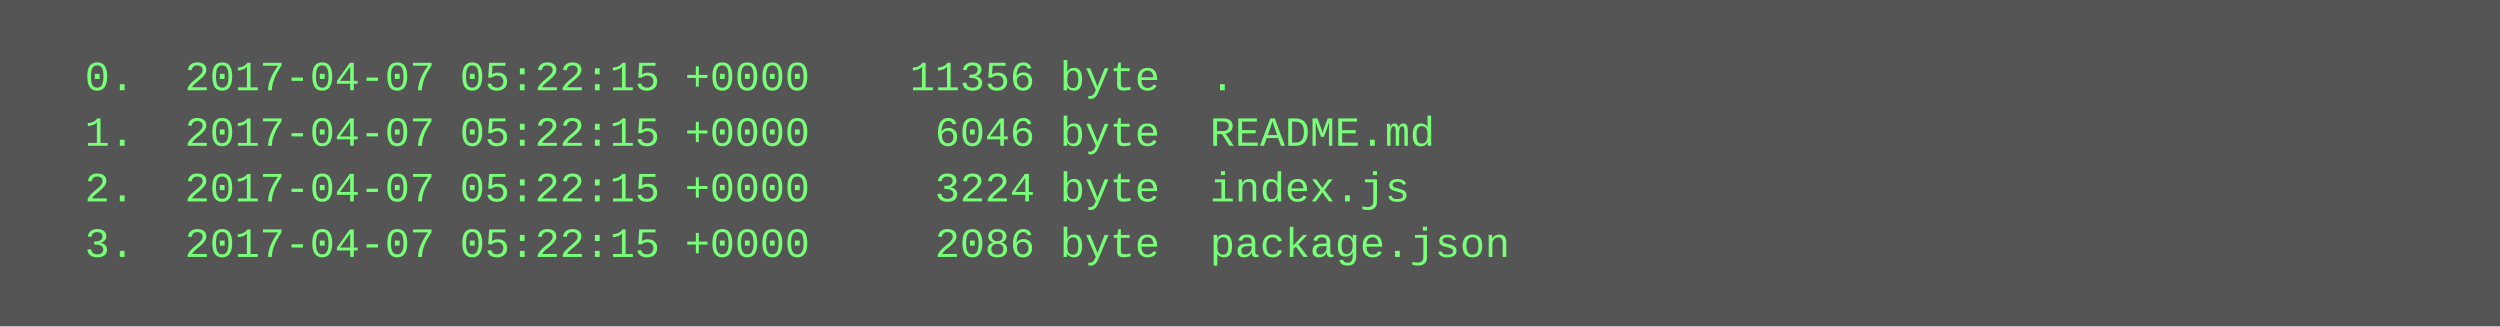
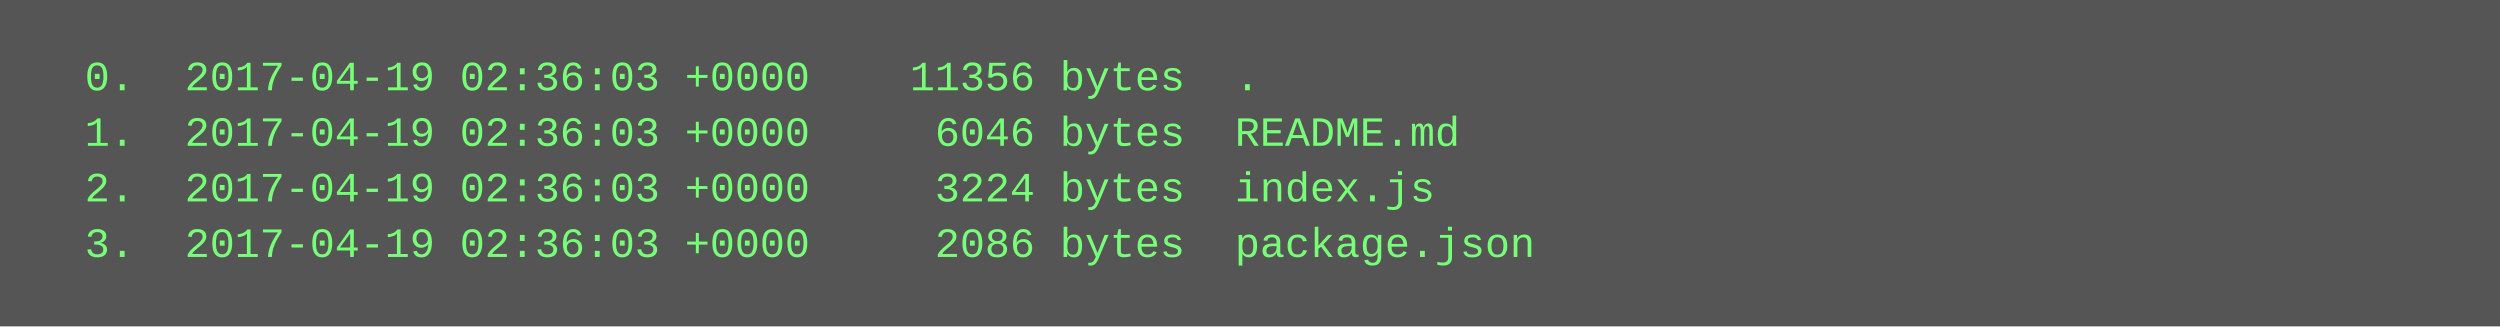
<svg xmlns="http://www.w3.org/2000/svg" height="94" width="720">
  <rect height="94" fill="#555" width="720" />
  <text fill="#7f7" font-family="Courier New" font-size="12" xml:space="preserve">
-     <tspan x="10" y="26">  0.  2017-04-07 05:22:15 +0000    11356 byte  .</tspan>
-     <tspan x="10" y="42">  1.  2017-04-07 05:22:15 +0000     6046 byte  README.md</tspan>
-     <tspan x="10" y="58">  2.  2017-04-07 05:22:15 +0000     3224 byte  index.js</tspan>
-     <tspan x="10" y="74">  3.  2017-04-07 05:22:15 +0000     2086 byte  package.json</tspan>
+     <tspan x="10" y="26">  0.  2017-04-19 02:36:03 +0000    11356 bytes  .</tspan>
+     <tspan x="10" y="42">  1.  2017-04-19 02:36:03 +0000     6046 bytes  README.md</tspan>
+     <tspan x="10" y="58">  2.  2017-04-19 02:36:03 +0000     3224 bytes  index.js</tspan>
+     <tspan x="10" y="74">  3.  2017-04-19 02:36:03 +0000     2086 bytes  package.json</tspan>
  </text>
</svg>
